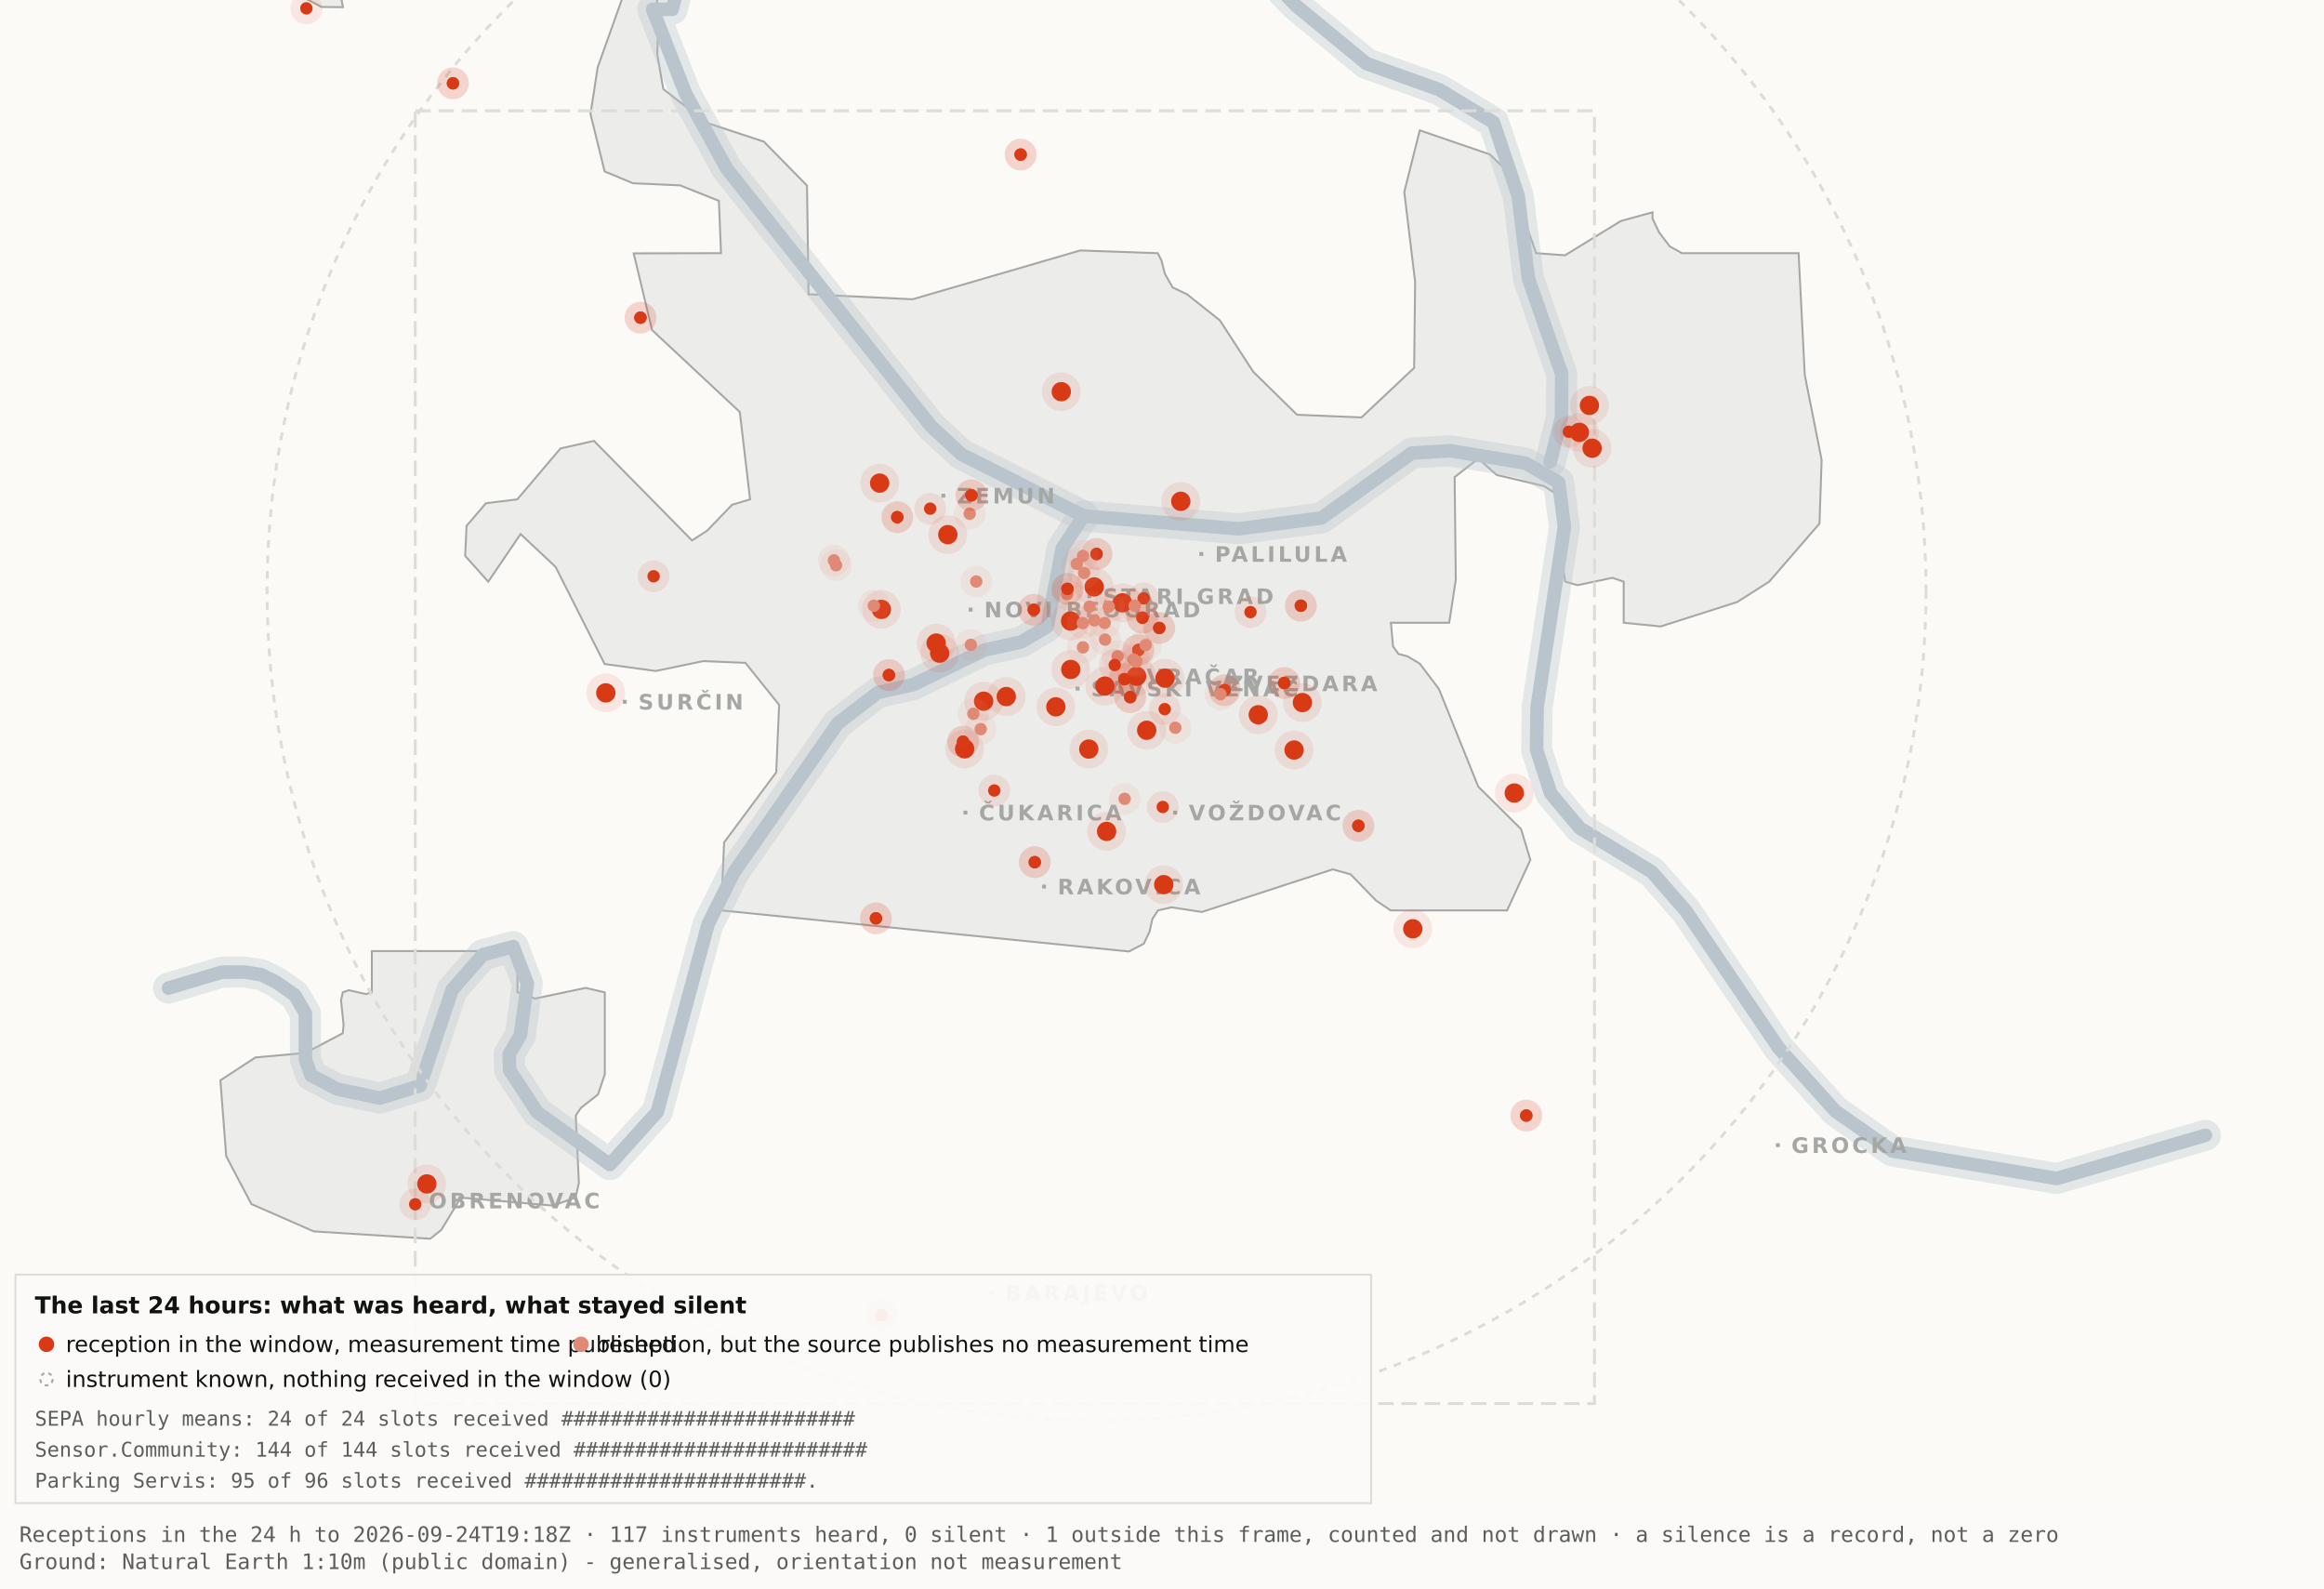
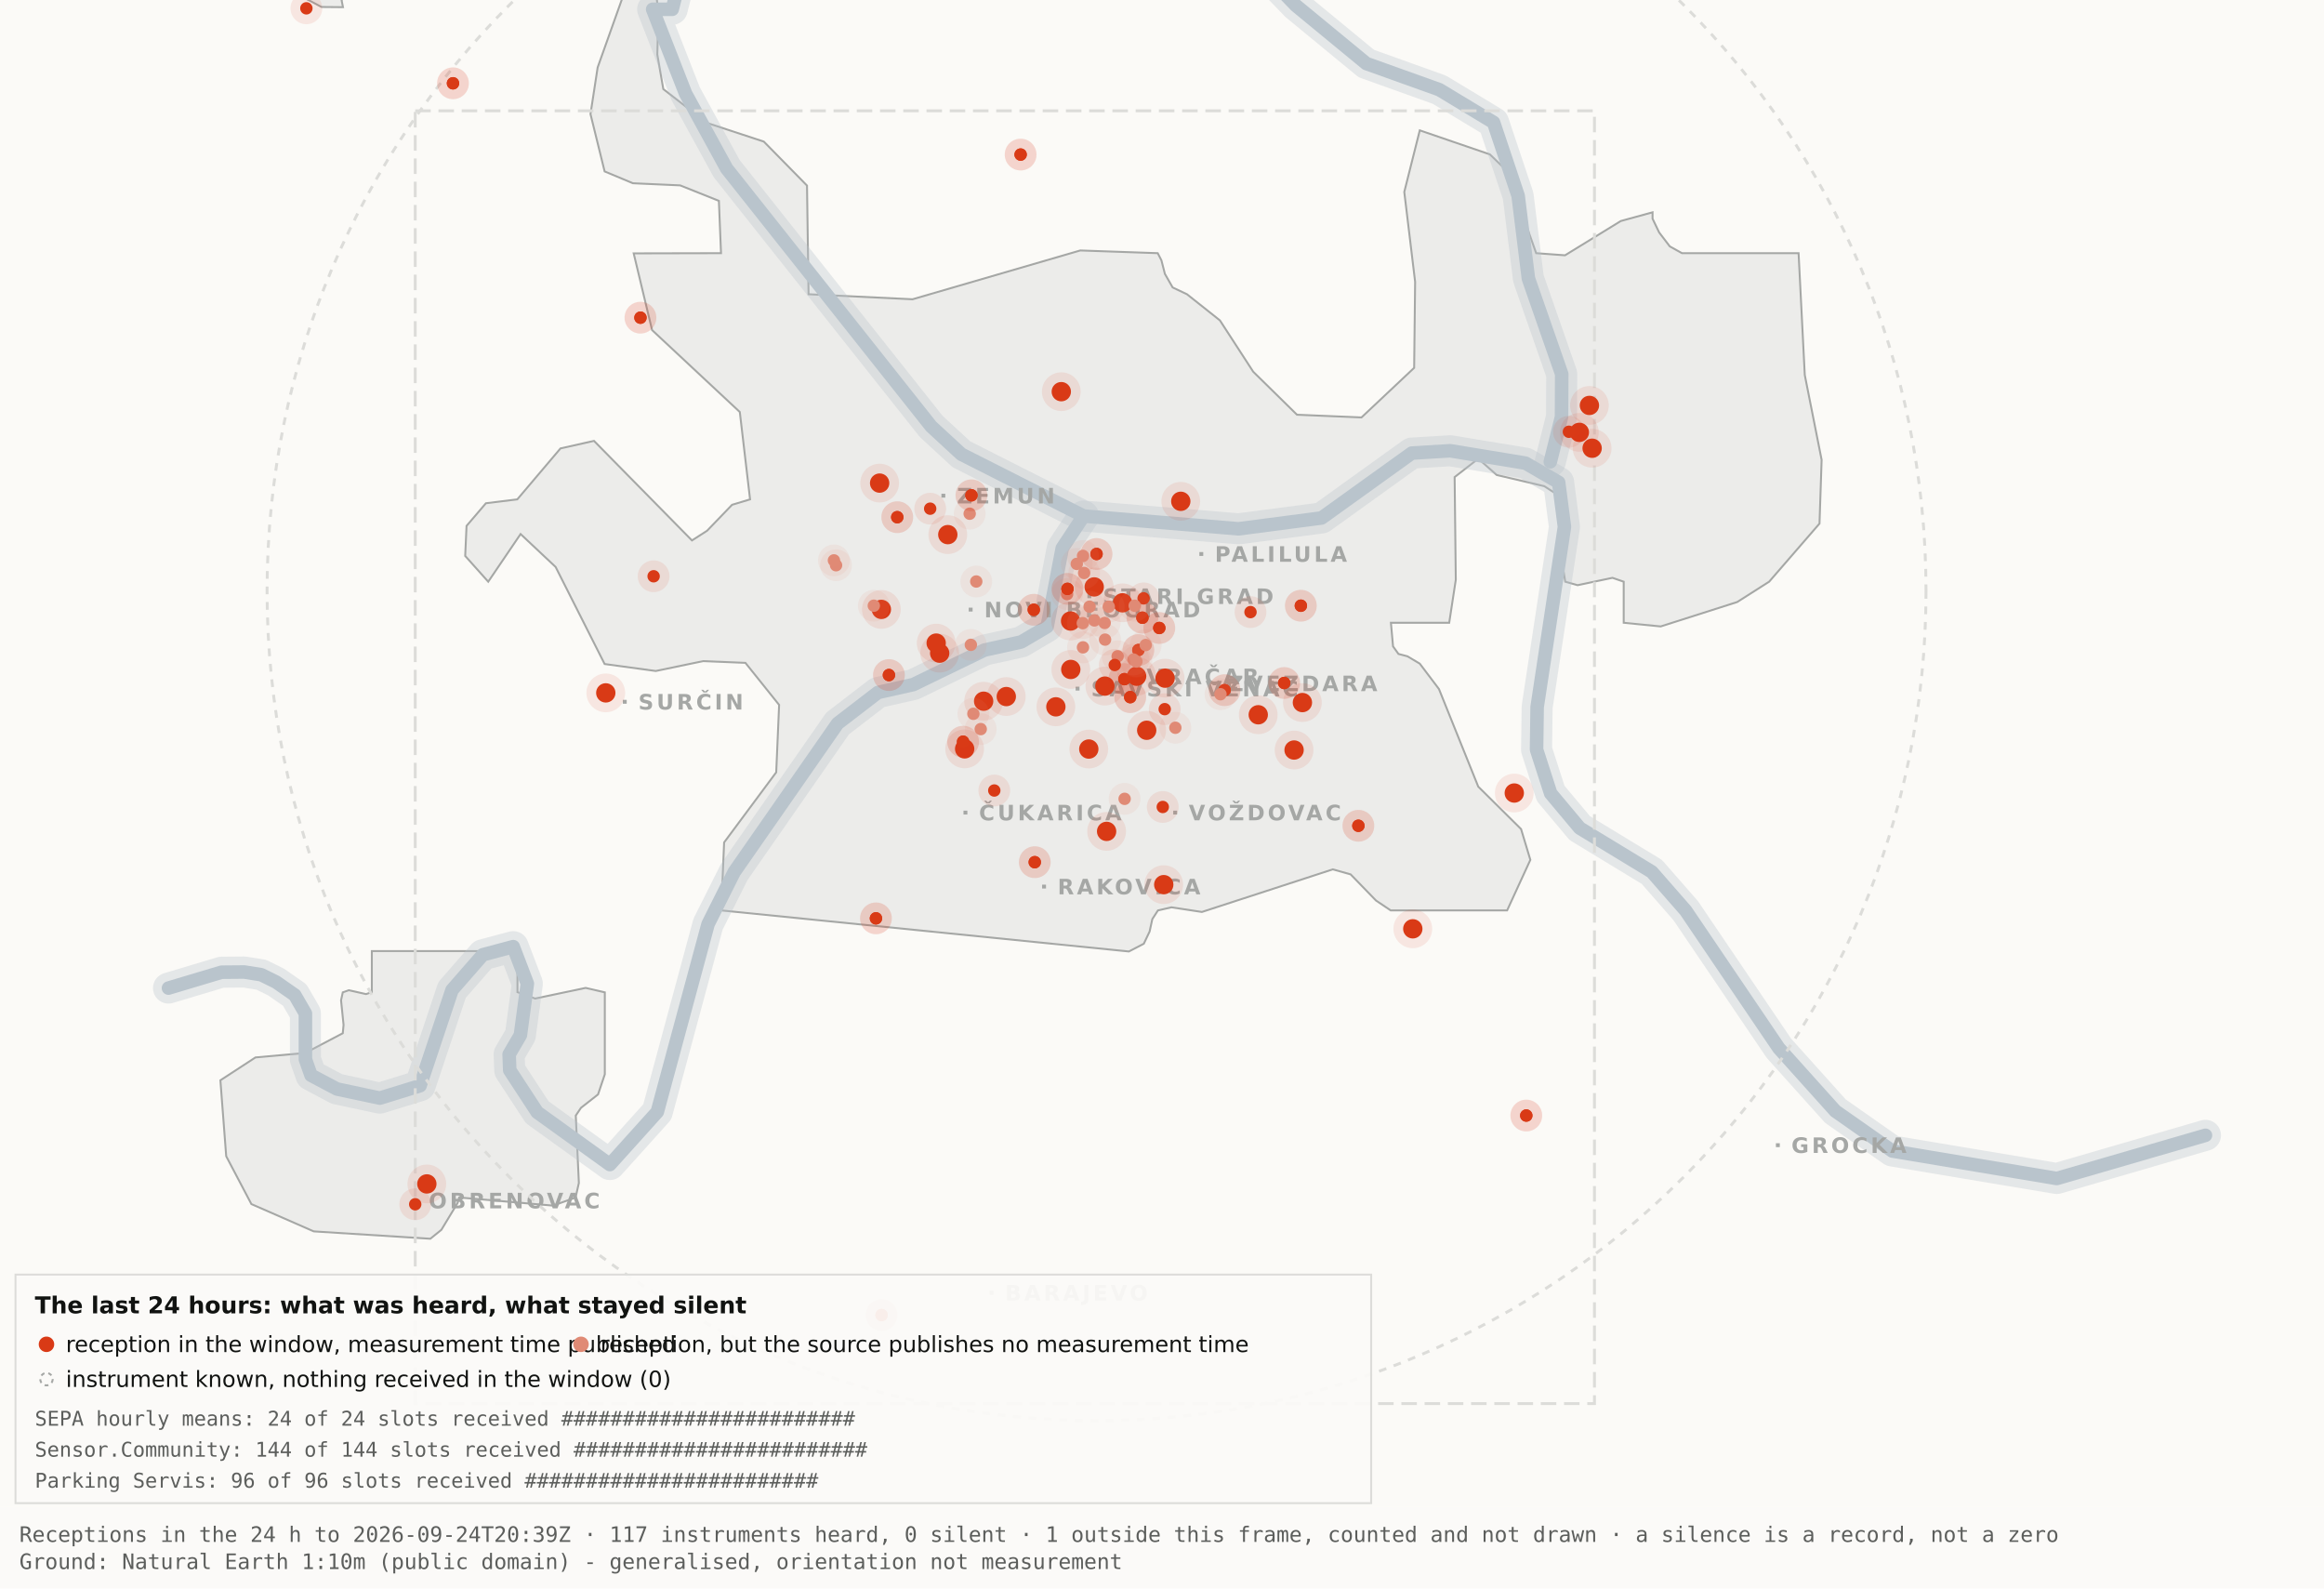
<svg xmlns="http://www.w3.org/2000/svg" viewBox="0 0 1200 820" width="1200" height="820" role="img" aria-label="Map 3 - The last 24 hours">
  <rect x="0" y="0" width="1200" height="820" fill="#fbfaf7" />
  <path d="M192.0,-34.8 L192.1,-17.6 L189.5,-19.9 L182.4,-10.7 L176.4,0.2 L177.1,3.7 L166.0,3.6 L138.0,-11.3 L131.8,-17.6 L130.3,-34.7 L134.1,-45.9 L158.3,-76.4 L166.7,-82.3 L177.1,-81.2 L183.0,-72.1 L192.0,-34.8 Z" fill="#ececea" stroke="#a5a7a5" stroke-width="1" fill-rule="evenodd" />
  <path d="M417.5,151.9 L471.2,154.5 L557.8,129.3 L597.8,130.7 L599.7,134.4 L601.5,141.4 L605.5,148.4 L612.9,151.9 L629.9,165.4 L647.1,191.9 L669.7,214.1 L703.0,215.5 L730.2,189.9 L730.7,145.5 L725.1,99.1 L733.1,67.3 L769.3,79.7 L778.2,88.3 L793.2,130.7 L808.1,131.8 L836.9,114.1 L853.3,109.6 L853.3,112.9 L856.7,120.0 L862.2,127.2 L868.5,130.7 L928.7,130.7 L931.9,193.6 L940.6,237.4 L939.5,270.3 L913.5,300.3 L897.0,310.8 L857.5,323.4 L838.4,321.5 L838.4,300.3 L832.6,298.3 L814.6,302.1 L808.2,300.3 L806.9,292.0 L809.7,266.1 L808.2,258.0 L797.4,251.0 L772.8,245.2 L763.3,236.8 L751.1,246.3 L751.7,299.3 L748.3,321.5 L718.2,321.5 L719.3,333.7 L722.1,337.6 L726.7,338.8 L733.1,342.6 L743.0,355.7 L763.3,406.1 L785.4,428.0 L790.2,443.9 L778.2,470.0 L718.1,470.0 L710.5,464.9 L697.4,451.4 L688.2,448.8 L620.6,470.8 L604.9,468.4 L597.9,470.0 L595.0,474.5 L593.6,480.9 L590.6,487.2 L582.9,491.2 L372.4,470.0 L373.9,434.9 L400.8,398.7 L402.3,363.9 L384.9,342.2 L363.1,341.3 L338.6,346.4 L312.2,342.8 L286.9,292.7 L268.8,275.7 L252.1,300.3 L240.2,287.0 L240.9,271.5 L250.9,259.8 L267.1,257.8 L289.4,231.5 L306.7,227.6 L357.3,279.0 L365.1,274.0 L378.0,260.6 L387.3,257.8 L382.0,212.7 L336.7,170.4 L327.2,130.8 L372.3,130.7 L371.2,103.7 L351.2,95.7 L326.8,94.6 L312.2,88.5 L304.9,58.9 L308.6,34.8 L327.3,-17.7 L337.9,-11.0 L340.0,6.7 L339.4,28.1 L342.5,46.0 L364.9,63.4 L394.4,73.1 L416.7,95.8 L417.5,151.9 Z" fill="#ececea" stroke="#a5a7a5" stroke-width="1" fill-rule="evenodd" />
  <path d="M267.2,512.2 L276.3,515.5 L302.4,510.0 L312.3,512.3 L312.3,554.6 L308.8,565.0 L300.0,571.9 L297.3,575.9 L298.9,610.7 L297.2,618.2 L285.6,622.4 L237.1,618.2 L236.3,621.0 L227.9,634.9 L222.2,639.5 L162.0,635.7 L129.8,621.6 L116.8,596.9 L113.8,557.7 L131.9,545.9 L157.6,543.6 L177.0,533.4 L177.4,529.1 L176.1,516.4 L177.0,512.3 L180.1,511.2 L189.0,513.2 L192.0,512.2 L192.0,491.0 L267.2,491.0 L267.2,512.2 Z" fill="#ececea" stroke="#a5a7a5" stroke-width="1" fill-rule="evenodd" />
  <path d="M87.0,510.1 L114.4,501.9 L126.1,501.8 L134.9,503.2 L142.6,507.0 L152.2,513.7 L157.7,523.2 L157.7,546.9 L160.6,555.1 L174.0,562.2 L196.1,566.9 L216.9,560.5 L233.4,511.1 L249.3,492.9 L265.0,488.7 L272.3,507.8 L268.7,534.4 L262.9,544.3 L263.2,552.5 L277.4,574.2 L314.9,601.2 L339.4,574.0 L365.6,477.1 L379.1,450.2 L432.5,373.5 L453.3,357.5 L471.6,353.4 L508.3,335.6 L527.3,331.4 L540.7,323.5 L548.5,283.0 L559.5,266.4" fill="none" stroke="#b9c4cc" stroke-width="16" stroke-opacity="0.35" stroke-linejoin="round" stroke-linecap="round" />
  <path d="M411.7,-177.5 L426.7,-103.9 L394.7,-58.3 L355.0,-26.6 L347.1,4.8 L337.0,4.8 L354.0,48.3 L375.2,87.0 L480.8,220.1 L496.4,234.5 L559.5,266.4 L639.5,273.0 L682.4,267.4 L729.0,233.9 L748.8,232.7 L787.7,239.1 L804.8,249.0 L807.8,272.0 L793.7,365.0 L793.4,387.0 L800.7,409.6 L815.7,427.5 L852.9,450.1 L870.4,470.1 L918.5,541.1 L947.7,573.6 L977.1,594.2 L1062.0,608.4 L1138.8,586.1" fill="none" stroke="#b9c4cc" stroke-width="16" stroke-opacity="0.35" stroke-linejoin="round" stroke-linecap="round" />
  <path d="M534.0,-142.1 L558.9,-95.2 L590.2,-64.2 L638.6,-28.7 L669.2,2.9 L705.5,32.8 L743.2,46.3 L771.2,63.2 L783.9,101.1 L789.2,143.8 L806.4,193.1 L806.3,215.2 L800.5,238.4" fill="none" stroke="#b9c4cc" stroke-width="16" stroke-opacity="0.35" stroke-linejoin="round" stroke-linecap="round" />
  <path d="M87.0,510.1 L114.4,501.9 L126.1,501.8 L134.9,503.2 L142.6,507.0 L152.2,513.7 L157.7,523.2 L157.7,546.9 L160.6,555.1 L174.0,562.2 L196.1,566.9 L216.9,560.5 L233.4,511.1 L249.3,492.9 L265.0,488.7 L272.3,507.8 L268.7,534.4 L262.9,544.3 L263.2,552.5 L277.4,574.2 L314.9,601.2 L339.4,574.0 L365.6,477.1 L379.1,450.2 L432.5,373.5 L453.3,357.5 L471.6,353.4 L508.3,335.6 L527.3,331.4 L540.7,323.5 L548.5,283.0 L559.5,266.4" fill="none" stroke="#b9c4cc" stroke-width="7" stroke-opacity="1" stroke-linejoin="round" stroke-linecap="round" />
  <path d="M411.7,-177.5 L426.7,-103.9 L394.7,-58.3 L355.0,-26.6 L347.1,4.8 L337.0,4.8 L354.0,48.3 L375.2,87.0 L480.8,220.1 L496.4,234.5 L559.5,266.4 L639.5,273.0 L682.4,267.4 L729.0,233.9 L748.8,232.7 L787.7,239.1 L804.8,249.0 L807.8,272.0 L793.7,365.0 L793.4,387.0 L800.7,409.6 L815.7,427.5 L852.9,450.1 L870.4,470.1 L918.5,541.1 L947.7,573.6 L977.1,594.2 L1062.0,608.4 L1138.8,586.1" fill="none" stroke="#b9c4cc" stroke-width="7" stroke-opacity="1" stroke-linejoin="round" stroke-linecap="round" />
  <path d="M534.0,-142.1 L558.9,-95.2 L590.2,-64.2 L638.6,-28.7 L669.2,2.9 L705.5,32.8 L743.2,46.3 L771.2,63.2 L783.9,101.1 L789.2,143.8 L806.4,193.1 L806.3,215.2 L800.5,238.4" fill="none" stroke="#b9c4cc" stroke-width="7" stroke-opacity="1" stroke-linejoin="round" stroke-linecap="round" />
  <rect x="561.5" y="306.8" width="2" height="2" fill="#a5a7a5" />
  <text x="569.5" y="311.8" font-family="Carlito, DejaVu Sans, Arial, sans-serif" font-size="11" font-weight="600" letter-spacing="1.5" fill="#a5a7a5">STARI GRAD</text>
  <rect x="584.0" y="348.2" width="2" height="2" fill="#a5a7a5" />
  <text x="592.0" y="353.2" font-family="Carlito, DejaVu Sans, Arial, sans-serif" font-size="11" font-weight="600" letter-spacing="1.5" fill="#a5a7a5">VRAČAR</text>
  <rect x="555.4" y="354.5" width="2" height="2" fill="#a5a7a5" />
  <text x="563.4" y="359.5" font-family="Carlito, DejaVu Sans, Arial, sans-serif" font-size="11" font-weight="600" letter-spacing="1.5" fill="#a5a7a5">SAVSKI VENAC</text>
  <rect x="500.2" y="313.7" width="2" height="2" fill="#a5a7a5" />
  <text x="508.2" y="318.7" font-family="Carlito, DejaVu Sans, Arial, sans-serif" font-size="11" font-weight="600" letter-spacing="1.5" fill="#a5a7a5">NOVI BEOGRAD</text>
  <rect x="486.1" y="254.9" width="2" height="2" fill="#a5a7a5" />
  <text x="494.1" y="259.9" font-family="Carlito, DejaVu Sans, Arial, sans-serif" font-size="11" font-weight="600" letter-spacing="1.5" fill="#a5a7a5">ZEMUN</text>
  <rect x="619.3" y="285.0" width="2" height="2" fill="#a5a7a5" />
  <text x="627.3" y="290.0" font-family="Carlito, DejaVu Sans, Arial, sans-serif" font-size="11" font-weight="600" letter-spacing="1.5" fill="#a5a7a5">PALILULA</text>
  <rect x="626.1" y="351.8" width="2" height="2" fill="#a5a7a5" />
  <text x="634.1" y="356.8" font-family="Carlito, DejaVu Sans, Arial, sans-serif" font-size="11" font-weight="600" letter-spacing="1.5" fill="#a5a7a5">ZVEZDARA</text>
  <rect x="605.8" y="418.5" width="2" height="2" fill="#a5a7a5" />
  <text x="613.8" y="423.5" font-family="Carlito, DejaVu Sans, Arial, sans-serif" font-size="11" font-weight="600" letter-spacing="1.5" fill="#a5a7a5">VOŽDOVAC</text>
  <rect x="497.5" y="418.5" width="2" height="2" fill="#a5a7a5" />
  <text x="505.5" y="423.5" font-family="Carlito, DejaVu Sans, Arial, sans-serif" font-size="11" font-weight="600" letter-spacing="1.5" fill="#a5a7a5">ČUKARICA</text>
  <rect x="538.1" y="456.7" width="2" height="2" fill="#a5a7a5" />
  <text x="546.1" y="461.7" font-family="Carlito, DejaVu Sans, Arial, sans-serif" font-size="11" font-weight="600" letter-spacing="1.5" fill="#a5a7a5">RAKOVICA</text>
  <rect x="321.6" y="361.3" width="2" height="2" fill="#a5a7a5" />
  <text x="329.6" y="366.3" font-family="Carlito, DejaVu Sans, Arial, sans-serif" font-size="11" font-weight="600" letter-spacing="1.5" fill="#a5a7a5">SURČIN</text>
  <rect x="917.0" y="590.2" width="2" height="2" fill="#a5a7a5" />
  <text x="925.0" y="595.2" font-family="Carlito, DejaVu Sans, Arial, sans-serif" font-size="11" font-weight="600" letter-spacing="1.5" fill="#a5a7a5">GROCKA</text>
  <rect x="213.4" y="618.8" width="2" height="2" fill="#a5a7a5" />
  <text x="221.4" y="623.8" font-family="Carlito, DejaVu Sans, Arial, sans-serif" font-size="11" font-weight="600" letter-spacing="1.5" fill="#a5a7a5">OBRENOVAC</text>
  <rect x="511.0" y="666.4" width="2" height="2" fill="#a5a7a5" />
  <text x="519.0" y="671.4" font-family="Carlito, DejaVu Sans, Arial, sans-serif" font-size="11" font-weight="600" letter-spacing="1.5" fill="#a5a7a5">BARAJEVO</text>
  <rect x="727.5" y="876.2" width="2" height="2" fill="#a5a7a5" />
  <text x="735.5" y="881.2" font-family="Carlito, DejaVu Sans, Arial, sans-serif" font-size="11" font-weight="600" letter-spacing="1.5" fill="#a5a7a5">SOPOT</text>
  <circle cx="566.2" cy="305.1" r="428.3" fill="none" stroke="#dcdcd9" stroke-width="1.5" stroke-dasharray="4 4" />
  <rect x="214.4" y="57.2" width="608.9" height="667.4" fill="none" stroke="#dcdcd9" stroke-width="1.5" stroke-dasharray="8 4" />
  <circle cx="507.9" cy="362.0" r="10" fill="#D93A16" fill-opacity=".10" />
  <circle cx="507.9" cy="362.0" r="5" fill="#D93A16" />
  <circle cx="519.6" cy="359.6" r="10" fill="#D93A16" fill-opacity=".10" />
  <circle cx="519.6" cy="359.6" r="5" fill="#D93A16" />
  <circle cx="498.1" cy="386.6" r="10" fill="#D93A16" fill-opacity=".10" />
  <circle cx="498.1" cy="386.6" r="5" fill="#D93A16" />
  <circle cx="552.8" cy="320.6" r="10" fill="#D93A16" fill-opacity=".10" />
  <circle cx="552.8" cy="320.6" r="5" fill="#D93A16" />
  <circle cx="455.1" cy="314.6" r="10" fill="#D93A16" fill-opacity=".10" />
  <circle cx="455.1" cy="314.6" r="5" fill="#D93A16" />
  <circle cx="548.0" cy="202.2" r="10" fill="#D93A16" fill-opacity=".10" />
  <circle cx="548.0" cy="202.2" r="5" fill="#D93A16" />
  <circle cx="579.6" cy="311.2" r="10" fill="#D93A16" fill-opacity=".10" />
  <circle cx="579.6" cy="311.2" r="5" fill="#D93A16" />
  <circle cx="592.1" cy="377.0" r="10" fill="#D93A16" fill-opacity=".10" />
  <circle cx="592.1" cy="377.0" r="5" fill="#D93A16" />
  <circle cx="562.2" cy="386.7" r="10" fill="#D93A16" fill-opacity=".10" />
  <circle cx="562.2" cy="386.7" r="5" fill="#D93A16" />
  <circle cx="570.5" cy="354.2" r="10" fill="#D93A16" fill-opacity=".10" />
  <circle cx="570.5" cy="354.2" r="5" fill="#D93A16" />
  <circle cx="600.9" cy="456.7" r="10" fill="#D93A16" fill-opacity=".10" />
  <circle cx="600.9" cy="456.7" r="5" fill="#D93A16" />
  <circle cx="609.7" cy="258.8" r="10" fill="#D93A16" fill-opacity=".10" />
  <circle cx="609.7" cy="258.8" r="5" fill="#D93A16" />
  <circle cx="729.5" cy="479.5" r="10" fill="#D93A16" fill-opacity=".10" />
  <circle cx="729.5" cy="479.5" r="5" fill="#D93A16" />
  <circle cx="672.5" cy="362.7" r="10" fill="#D93A16" fill-opacity=".10" />
  <circle cx="672.5" cy="362.7" r="5" fill="#D93A16" />
  <circle cx="552.9" cy="345.6" r="10" fill="#D93A16" fill-opacity=".10" />
  <circle cx="552.9" cy="345.6" r="5" fill="#D93A16" />
  <circle cx="485.2" cy="337.2" r="10" fill="#D93A16" fill-opacity=".10" />
  <circle cx="485.2" cy="337.2" r="5" fill="#D93A16" />
  <circle cx="220.4" cy="611.2" r="10" fill="#D93A16" fill-opacity=".10" />
  <circle cx="220.4" cy="611.2" r="5" fill="#D93A16" />
  <circle cx="483.4" cy="332.0" r="10" fill="#D93A16" fill-opacity=".10" />
  <circle cx="483.4" cy="332.0" r="5" fill="#D93A16" />
  <circle cx="820.7" cy="209.3" r="10" fill="#D93A16" fill-opacity=".10" />
  <circle cx="820.7" cy="209.3" r="5" fill="#D93A16" />
  <circle cx="815.5" cy="223.2" r="10" fill="#D93A16" fill-opacity=".10" />
  <circle cx="815.5" cy="223.2" r="5" fill="#D93A16" />
  <circle cx="822.1" cy="231.4" r="10" fill="#D93A16" fill-opacity=".10" />
  <circle cx="822.1" cy="231.4" r="5" fill="#D93A16" />
  <circle cx="571.4" cy="429.2" r="10" fill="#D93A16" fill-opacity=".10" />
  <circle cx="571.4" cy="429.2" r="5" fill="#D93A16" />
  <circle cx="565.0" cy="303.0" r="10" fill="#D93A16" fill-opacity=".10" />
  <circle cx="565.0" cy="303.0" r="5" fill="#D93A16" />
  <circle cx="668.2" cy="387.2" r="10" fill="#D93A16" fill-opacity=".10" />
  <circle cx="668.2" cy="387.2" r="5" fill="#D93A16" />
  <circle cx="312.8" cy="357.7" r="10" fill="#D93A16" fill-opacity=".10" />
  <circle cx="312.8" cy="357.7" r="5" fill="#D93A16" />
  <circle cx="545.2" cy="364.9" r="10" fill="#D93A16" fill-opacity=".10" />
  <circle cx="545.2" cy="364.9" r="5" fill="#D93A16" />
  <circle cx="781.9" cy="409.4" r="10" fill="#D93A16" fill-opacity=".10" />
  <circle cx="781.9" cy="409.4" r="5" fill="#D93A16" />
  <circle cx="586.9" cy="349.1" r="10" fill="#D93A16" fill-opacity=".10" />
  <circle cx="586.9" cy="349.1" r="5" fill="#D93A16" />
  <circle cx="601.6" cy="350.1" r="10" fill="#D93A16" fill-opacity=".10" />
  <circle cx="601.6" cy="350.1" r="5" fill="#D93A16" />
  <circle cx="649.7" cy="369.0" r="10" fill="#D93A16" fill-opacity=".10" />
  <circle cx="649.7" cy="369.0" r="5" fill="#D93A16" />
  <circle cx="489.4" cy="276.0" r="10" fill="#D93A16" fill-opacity=".10" />
  <circle cx="489.4" cy="276.0" r="5" fill="#D93A16" />
  <circle cx="454.2" cy="249.4" r="10" fill="#D93A16" fill-opacity=".10" />
  <circle cx="454.2" cy="249.4" r="5" fill="#D93A16" />
  <circle cx="534.3" cy="445.1" r="8.2" fill="#D93A16" fill-opacity=".10" />
  <circle cx="534.3" cy="445.1" r="3.2" fill="#D93A16" />
  <circle cx="534.3" cy="445.1" r="8.2" fill="#D93A16" fill-opacity=".10" />
  <circle cx="534.3" cy="445.1" r="3.2" fill="#D93A16" />
  <circle cx="497.3" cy="382.9" r="8.2" fill="#D93A16" fill-opacity=".10" />
  <circle cx="497.3" cy="382.9" r="3.2" fill="#D93A16" />
  <circle cx="497.3" cy="382.9" r="8.2" fill="#D93A16" fill-opacity=".10" />
  <circle cx="497.3" cy="382.9" r="3.2" fill="#D93A16" />
  <circle cx="330.7" cy="164.0" r="8.2" fill="#D93A16" fill-opacity=".10" />
  <circle cx="330.7" cy="164.0" r="3.2" fill="#D93A16" />
  <circle cx="330.7" cy="164.0" r="8.2" fill="#D93A16" fill-opacity=".10" />
  <circle cx="330.7" cy="164.0" r="3.2" fill="#D93A16" />
  <circle cx="583.6" cy="359.9" r="8.2" fill="#D93A16" fill-opacity=".10" />
  <circle cx="583.6" cy="359.9" r="3.2" fill="#D93A16" />
  <circle cx="583.6" cy="359.9" r="8.2" fill="#D93A16" fill-opacity=".10" />
  <circle cx="583.6" cy="359.9" r="3.2" fill="#D93A16" />
  <circle cx="663.1" cy="352.6" r="8.2" fill="#D93A16" fill-opacity=".10" />
  <circle cx="663.1" cy="352.6" r="3.2" fill="#D93A16" />
  <circle cx="663.1" cy="352.6" r="8.2" fill="#D93A16" fill-opacity=".10" />
  <circle cx="663.1" cy="352.6" r="3.2" fill="#D93A16" />
  <circle cx="601.4" cy="366.1" r="8.2" fill="#D93A16" fill-opacity=".10" />
  <circle cx="601.4" cy="366.1" r="3.2" fill="#D93A16" />
  <circle cx="214.4" cy="621.7" r="8.2" fill="#D93A16" fill-opacity=".10" />
  <circle cx="214.4" cy="621.7" r="3.2" fill="#D93A16" />
  <circle cx="463.3" cy="267.0" r="8.2" fill="#D93A16" fill-opacity=".10" />
  <circle cx="463.3" cy="267.0" r="3.2" fill="#D93A16" />
  <circle cx="463.3" cy="267.0" r="8.2" fill="#D93A16" fill-opacity=".10" />
  <circle cx="463.3" cy="267.0" r="3.2" fill="#D93A16" />
  <circle cx="600.4" cy="416.6" r="8.2" fill="#D93A16" fill-opacity=".10" />
  <circle cx="600.4" cy="416.6" r="3.2" fill="#D93A16" />
  <circle cx="671.7" cy="312.7" r="8.2" fill="#D93A16" fill-opacity=".10" />
  <circle cx="671.7" cy="312.7" r="3.2" fill="#D93A16" />
  <circle cx="671.7" cy="312.7" r="8.2" fill="#D93A16" fill-opacity=".10" />
  <circle cx="671.7" cy="312.7" r="3.2" fill="#D93A16" />
  <circle cx="587.8" cy="335.6" r="8.2" fill="#D93A16" fill-opacity=".10" />
  <circle cx="587.8" cy="335.6" r="3.2" fill="#D93A16" />
  <circle cx="587.8" cy="335.6" r="8.2" fill="#D93A16" fill-opacity=".10" />
  <circle cx="587.8" cy="335.6" r="3.2" fill="#D93A16" />
  <circle cx="455.2" cy="678.9" r="8.2" fill="#D93A16" fill-opacity=".10" />
  <circle cx="455.2" cy="678.9" r="3.2" fill="#D93A16" />
  <circle cx="455.2" cy="678.9" r="8.2" fill="#D93A16" fill-opacity=".10" />
  <circle cx="455.2" cy="678.9" r="3.2" fill="#D93A16" />
  <circle cx="590.5" cy="308.9" r="8.2" fill="#D93A16" fill-opacity=".10" />
  <circle cx="590.5" cy="308.9" r="3.2" fill="#D93A16" />
  <circle cx="598.6" cy="324.2" r="8.2" fill="#D93A16" fill-opacity=".10" />
  <circle cx="598.6" cy="324.2" r="3.2" fill="#D93A16" />
  <circle cx="598.6" cy="324.2" r="8.2" fill="#D93A16" fill-opacity=".10" />
  <circle cx="598.6" cy="324.2" r="3.2" fill="#D93A16" />
  <circle cx="233.9" cy="43.0" r="8.2" fill="#D93A16" fill-opacity=".10" />
  <circle cx="233.9" cy="43.0" r="3.2" fill="#D93A16" />
  <circle cx="233.9" cy="43.0" r="8.2" fill="#D93A16" fill-opacity=".10" />
  <circle cx="233.9" cy="43.0" r="3.2" fill="#D93A16" />
  <circle cx="566.2" cy="286.0" r="8.2" fill="#D93A16" fill-opacity=".10" />
  <circle cx="566.2" cy="286.0" r="3.2" fill="#D93A16" />
  <circle cx="566.2" cy="286.0" r="8.2" fill="#D93A16" fill-opacity=".10" />
  <circle cx="566.2" cy="286.0" r="3.2" fill="#D93A16" />
  <circle cx="589.9" cy="318.9" r="8.2" fill="#D93A16" fill-opacity=".10" />
  <circle cx="589.9" cy="318.9" r="3.2" fill="#D93A16" />
  <circle cx="589.9" cy="318.9" r="8.2" fill="#D93A16" fill-opacity=".10" />
  <circle cx="589.9" cy="318.9" r="3.2" fill="#D93A16" />
  <circle cx="701.4" cy="426.3" r="8.2" fill="#D93A16" fill-opacity=".10" />
  <circle cx="701.4" cy="426.3" r="3.2" fill="#D93A16" />
  <circle cx="701.4" cy="426.3" r="8.2" fill="#D93A16" fill-opacity=".10" />
  <circle cx="701.4" cy="426.3" r="3.2" fill="#D93A16" />
  <circle cx="480.3" cy="262.6" r="8.2" fill="#D93A16" fill-opacity=".10" />
  <circle cx="480.3" cy="262.6" r="3.2" fill="#D93A16" />
  <circle cx="533.8" cy="314.8" r="8.2" fill="#D93A16" fill-opacity=".10" />
  <circle cx="533.8" cy="314.8" r="3.2" fill="#D93A16" />
  <circle cx="533.8" cy="314.8" r="8.2" fill="#D93A16" fill-opacity=".10" />
  <circle cx="533.8" cy="314.8" r="3.2" fill="#D93A16" />
  <circle cx="527.0" cy="79.8" r="8.2" fill="#D93A16" fill-opacity=".10" />
  <circle cx="527.0" cy="79.8" r="3.2" fill="#D93A16" />
  <circle cx="527.0" cy="79.8" r="8.2" fill="#D93A16" fill-opacity=".10" />
  <circle cx="527.0" cy="79.8" r="3.2" fill="#D93A16" />
  <circle cx="788.1" cy="575.9" r="8.2" fill="#D93A16" fill-opacity=".10" />
  <circle cx="788.1" cy="575.9" r="3.2" fill="#D93A16" />
  <circle cx="788.1" cy="575.9" r="8.2" fill="#D93A16" fill-opacity=".10" />
  <circle cx="788.1" cy="575.9" r="3.2" fill="#D93A16" />
  <circle cx="580.6" cy="350.6" r="8.2" fill="#D93A16" fill-opacity=".10" />
  <circle cx="580.6" cy="350.6" r="3.2" fill="#D93A16" />
  <circle cx="580.6" cy="350.6" r="8.2" fill="#D93A16" fill-opacity=".10" />
  <circle cx="580.6" cy="350.6" r="3.2" fill="#D93A16" />
  <circle cx="452.3" cy="474.1" r="8.2" fill="#D93A16" fill-opacity=".10" />
  <circle cx="452.3" cy="474.1" r="3.2" fill="#D93A16" />
  <circle cx="452.3" cy="474.1" r="8.2" fill="#D93A16" fill-opacity=".10" />
  <circle cx="452.3" cy="474.1" r="3.2" fill="#D93A16" />
  <circle cx="632.3" cy="356.3" r="8.2" fill="#D93A16" fill-opacity=".10" />
  <circle cx="632.3" cy="356.3" r="3.2" fill="#D93A16" />
  <circle cx="632.3" cy="356.3" r="8.2" fill="#D93A16" fill-opacity=".10" />
  <circle cx="632.3" cy="356.3" r="3.2" fill="#D93A16" />
  <circle cx="158.2" cy="4.3" r="8.2" fill="#D93A16" fill-opacity=".10" />
  <circle cx="158.2" cy="4.3" r="3.2" fill="#D93A16" />
  <circle cx="459.0" cy="348.5" r="8.2" fill="#D93A16" fill-opacity=".10" />
  <circle cx="459.0" cy="348.5" r="3.2" fill="#D93A16" />
  <circle cx="459.0" cy="348.5" r="8.2" fill="#D93A16" fill-opacity=".10" />
  <circle cx="459.0" cy="348.5" r="3.2" fill="#D93A16" />
  <circle cx="645.7" cy="316.0" r="8.2" fill="#D93A16" fill-opacity=".10" />
  <circle cx="645.7" cy="316.0" r="3.2" fill="#D93A16" />
  <circle cx="585.3" cy="340.5" r="8.2" fill="#e08a75" fill-opacity=".10" />
  <circle cx="585.3" cy="340.5" r="3.2" fill="#e08a75" />
  <circle cx="585.9" cy="312.7" r="8.2" fill="#e08a75" fill-opacity=".10" />
  <circle cx="585.9" cy="312.7" r="3.2" fill="#e08a75" />
  <circle cx="559.2" cy="334.2" r="8.2" fill="#e08a75" fill-opacity=".10" />
  <circle cx="559.2" cy="334.2" r="3.2" fill="#e08a75" />
  <circle cx="570.6" cy="330.2" r="8.2" fill="#e08a75" fill-opacity=".10" />
  <circle cx="570.6" cy="330.2" r="3.2" fill="#e08a75" />
  <circle cx="562.6" cy="313.2" r="8.2" fill="#e08a75" fill-opacity=".10" />
  <circle cx="562.6" cy="313.2" r="3.2" fill="#e08a75" />
  <circle cx="500.7" cy="265.2" r="8.2" fill="#e08a75" fill-opacity=".10" />
  <circle cx="500.7" cy="265.2" r="3.2" fill="#e08a75" />
  <circle cx="570.4" cy="321.6" r="8.2" fill="#e08a75" fill-opacity=".10" />
  <circle cx="570.4" cy="321.6" r="3.2" fill="#e08a75" />
  <circle cx="591.6" cy="333.0" r="8.2" fill="#e08a75" fill-opacity=".10" />
  <circle cx="591.6" cy="333.0" r="3.2" fill="#e08a75" />
  <circle cx="565.1" cy="320.3" r="8.2" fill="#e08a75" fill-opacity=".10" />
  <circle cx="565.1" cy="320.3" r="3.2" fill="#e08a75" />
  <circle cx="502.6" cy="368.5" r="8.2" fill="#e08a75" fill-opacity=".10" />
  <circle cx="502.6" cy="368.5" r="3.2" fill="#e08a75" />
  <circle cx="501.3" cy="332.9" r="8.2" fill="#e08a75" fill-opacity=".10" />
  <circle cx="501.3" cy="332.9" r="3.2" fill="#e08a75" />
  <circle cx="451.2" cy="312.7" r="8.2" fill="#e08a75" fill-opacity=".10" />
  <circle cx="451.2" cy="312.7" r="3.2" fill="#e08a75" />
  <circle cx="431.7" cy="291.8" r="8.2" fill="#e08a75" fill-opacity=".10" />
  <circle cx="431.7" cy="291.8" r="3.2" fill="#e08a75" />
  <circle cx="630.2" cy="358.4" r="8.2" fill="#e08a75" fill-opacity=".10" />
  <circle cx="630.2" cy="358.4" r="3.2" fill="#e08a75" />
  <circle cx="551.0" cy="306.7" r="8.2" fill="#e08a75" fill-opacity=".10" />
  <circle cx="551.0" cy="306.7" r="3.2" fill="#e08a75" />
  <circle cx="559.8" cy="295.8" r="8.2" fill="#e08a75" fill-opacity=".10" />
  <circle cx="559.8" cy="295.8" r="3.2" fill="#e08a75" />
  <circle cx="559.1" cy="321.7" r="8.2" fill="#e08a75" fill-opacity=".10" />
  <circle cx="559.1" cy="321.7" r="3.2" fill="#e08a75" />
  <circle cx="606.9" cy="375.7" r="8.2" fill="#e08a75" fill-opacity=".10" />
  <circle cx="606.9" cy="375.7" r="3.2" fill="#e08a75" />
  <circle cx="430.6" cy="289.3" r="8.2" fill="#e08a75" fill-opacity=".10" />
  <circle cx="430.6" cy="289.3" r="3.2" fill="#e08a75" />
  <circle cx="559.2" cy="287.0" r="8.2" fill="#e08a75" fill-opacity=".10" />
  <circle cx="559.2" cy="287.0" r="3.2" fill="#e08a75" />
  <circle cx="504.1" cy="300.2" r="8.2" fill="#e08a75" fill-opacity=".10" />
  <circle cx="504.1" cy="300.2" r="3.2" fill="#e08a75" />
  <circle cx="572.5" cy="313.2" r="8.2" fill="#e08a75" fill-opacity=".10" />
  <circle cx="572.5" cy="313.2" r="3.2" fill="#e08a75" />
  <circle cx="577.1" cy="338.8" r="8.2" fill="#e08a75" fill-opacity=".10" />
  <circle cx="577.1" cy="338.8" r="3.2" fill="#e08a75" />
  <circle cx="580.7" cy="412.4" r="8.2" fill="#e08a75" fill-opacity=".10" />
  <circle cx="580.7" cy="412.4" r="3.2" fill="#e08a75" />
  <circle cx="556.0" cy="291.1" r="8.2" fill="#e08a75" fill-opacity=".10" />
  <circle cx="556.0" cy="291.1" r="3.2" fill="#e08a75" />
  <circle cx="586.8" cy="341.5" r="8.2" fill="#e08a75" fill-opacity=".10" />
  <circle cx="586.8" cy="341.5" r="3.2" fill="#e08a75" />
  <circle cx="506.4" cy="376.4" r="8.2" fill="#e08a75" fill-opacity=".10" />
  <circle cx="506.4" cy="376.4" r="3.2" fill="#e08a75" />
  <circle cx="575.6" cy="343.3" r="8.2" fill="#D93A16" fill-opacity=".10" />
  <circle cx="575.6" cy="343.3" r="3.2" fill="#D93A16" />
  <circle cx="513.4" cy="408.1" r="8.2" fill="#D93A16" fill-opacity=".10" />
  <circle cx="513.4" cy="408.1" r="3.2" fill="#D93A16" />
  <circle cx="337.5" cy="297.5" r="8.2" fill="#D93A16" fill-opacity=".10" />
  <circle cx="337.5" cy="297.5" r="3.2" fill="#D93A16" />
  <circle cx="551.2" cy="304.0" r="8.2" fill="#D93A16" fill-opacity=".10" />
  <circle cx="551.2" cy="304.0" r="3.2" fill="#D93A16" />
  <circle cx="501.6" cy="255.7" r="8.2" fill="#D93A16" fill-opacity=".10" />
  <circle cx="501.6" cy="255.7" r="3.2" fill="#D93A16" />
  <circle cx="551.2" cy="304.0" r="8.2" fill="#D93A16" fill-opacity=".10" />
  <circle cx="551.2" cy="304.0" r="3.2" fill="#D93A16" />
  <circle cx="810.1" cy="222.9" r="8.2" fill="#D93A16" fill-opacity=".10" />
  <circle cx="810.1" cy="222.9" r="3.2" fill="#D93A16" />
  <circle cx="501.6" cy="255.7" r="8.2" fill="#D93A16" fill-opacity=".10" />
  <circle cx="501.6" cy="255.7" r="3.2" fill="#D93A16" />
  <g transform="translate(0 650)">
    <rect x="8" y="8" width="700" height="118" fill="#fbfaf7" fill-opacity=".94" stroke="#dcdcd9" />
    <text x="18" y="28" font-family="Carlito, DejaVu Sans, Arial, sans-serif" font-size="12" font-weight="700" fill="#111311">The last 24 hours: what was heard, what stayed silent</text>
    <circle cx="24" cy="44" r="4" fill="#D93A16" />
    <text x="34" y="48" font-family="Carlito, DejaVu Sans, Arial, sans-serif" font-size="11.5" fill="#111311">reception in the window, measurement time published</text>
    <circle cx="300" cy="44" r="4" fill="#e08a75" />
    <text x="310" y="48" font-family="Carlito, DejaVu Sans, Arial, sans-serif" font-size="11.5" fill="#111311">reception, but the source publishes no measurement time</text>
    <circle cx="24" cy="62" r="3.2" fill="none" stroke="#a5a7a5" stroke-dasharray="2 2" />
    <text x="34" y="66" font-family="Carlito, DejaVu Sans, Arial, sans-serif" font-size="11.5" fill="#111311">instrument known, nothing received in the window (0)</text>
    <text x="18" y="86" font-family="DejaVu Sans Mono, Menlo, monospace" font-size="10.5" fill="#5c5e5c">SEPA hourly means: 24 of 24 slots received  ########################</text>
    <text x="18" y="102" font-family="DejaVu Sans Mono, Menlo, monospace" font-size="10.5" fill="#5c5e5c">Sensor.Community: 144 of 144 slots received  ########################</text>
-     <text x="18" y="118" font-family="DejaVu Sans Mono, Menlo, monospace" font-size="10.5" fill="#5c5e5c">Parking Servis: 95 of 96 slots received  #######################.</text>
+     <text x="18" y="118" font-family="DejaVu Sans Mono, Menlo, monospace" font-size="10.5" fill="#5c5e5c">Parking Servis: 96 of 96 slots received  ########################</text>
  </g>
  <rect x="0" y="778" width="1200" height="42" fill="#fbfaf7" fill-opacity=".94" />
-   <text x="10" y="796" font-family="DejaVu Sans Mono, Menlo, monospace" font-size="11" fill="#5c5e5c">Receptions in the 24 h to 2026-09-24T19:18Z  ·  117 instruments heard, 0 silent  ·  1 outside this frame, counted and not drawn  ·  a silence is a record, not a zero</text>
+   <text x="10" y="796" font-family="DejaVu Sans Mono, Menlo, monospace" font-size="11" fill="#5c5e5c">Receptions in the 24 h to 2026-09-24T20:39Z  ·  117 instruments heard, 0 silent  ·  1 outside this frame, counted and not drawn  ·  a silence is a record, not a zero</text>
  <text x="10" y="810" font-family="DejaVu Sans Mono, Menlo, monospace" font-size="11" fill="#5c5e5c">Ground: Natural Earth 1:10m (public domain) - generalised, orientation not measurement</text>
</svg>
